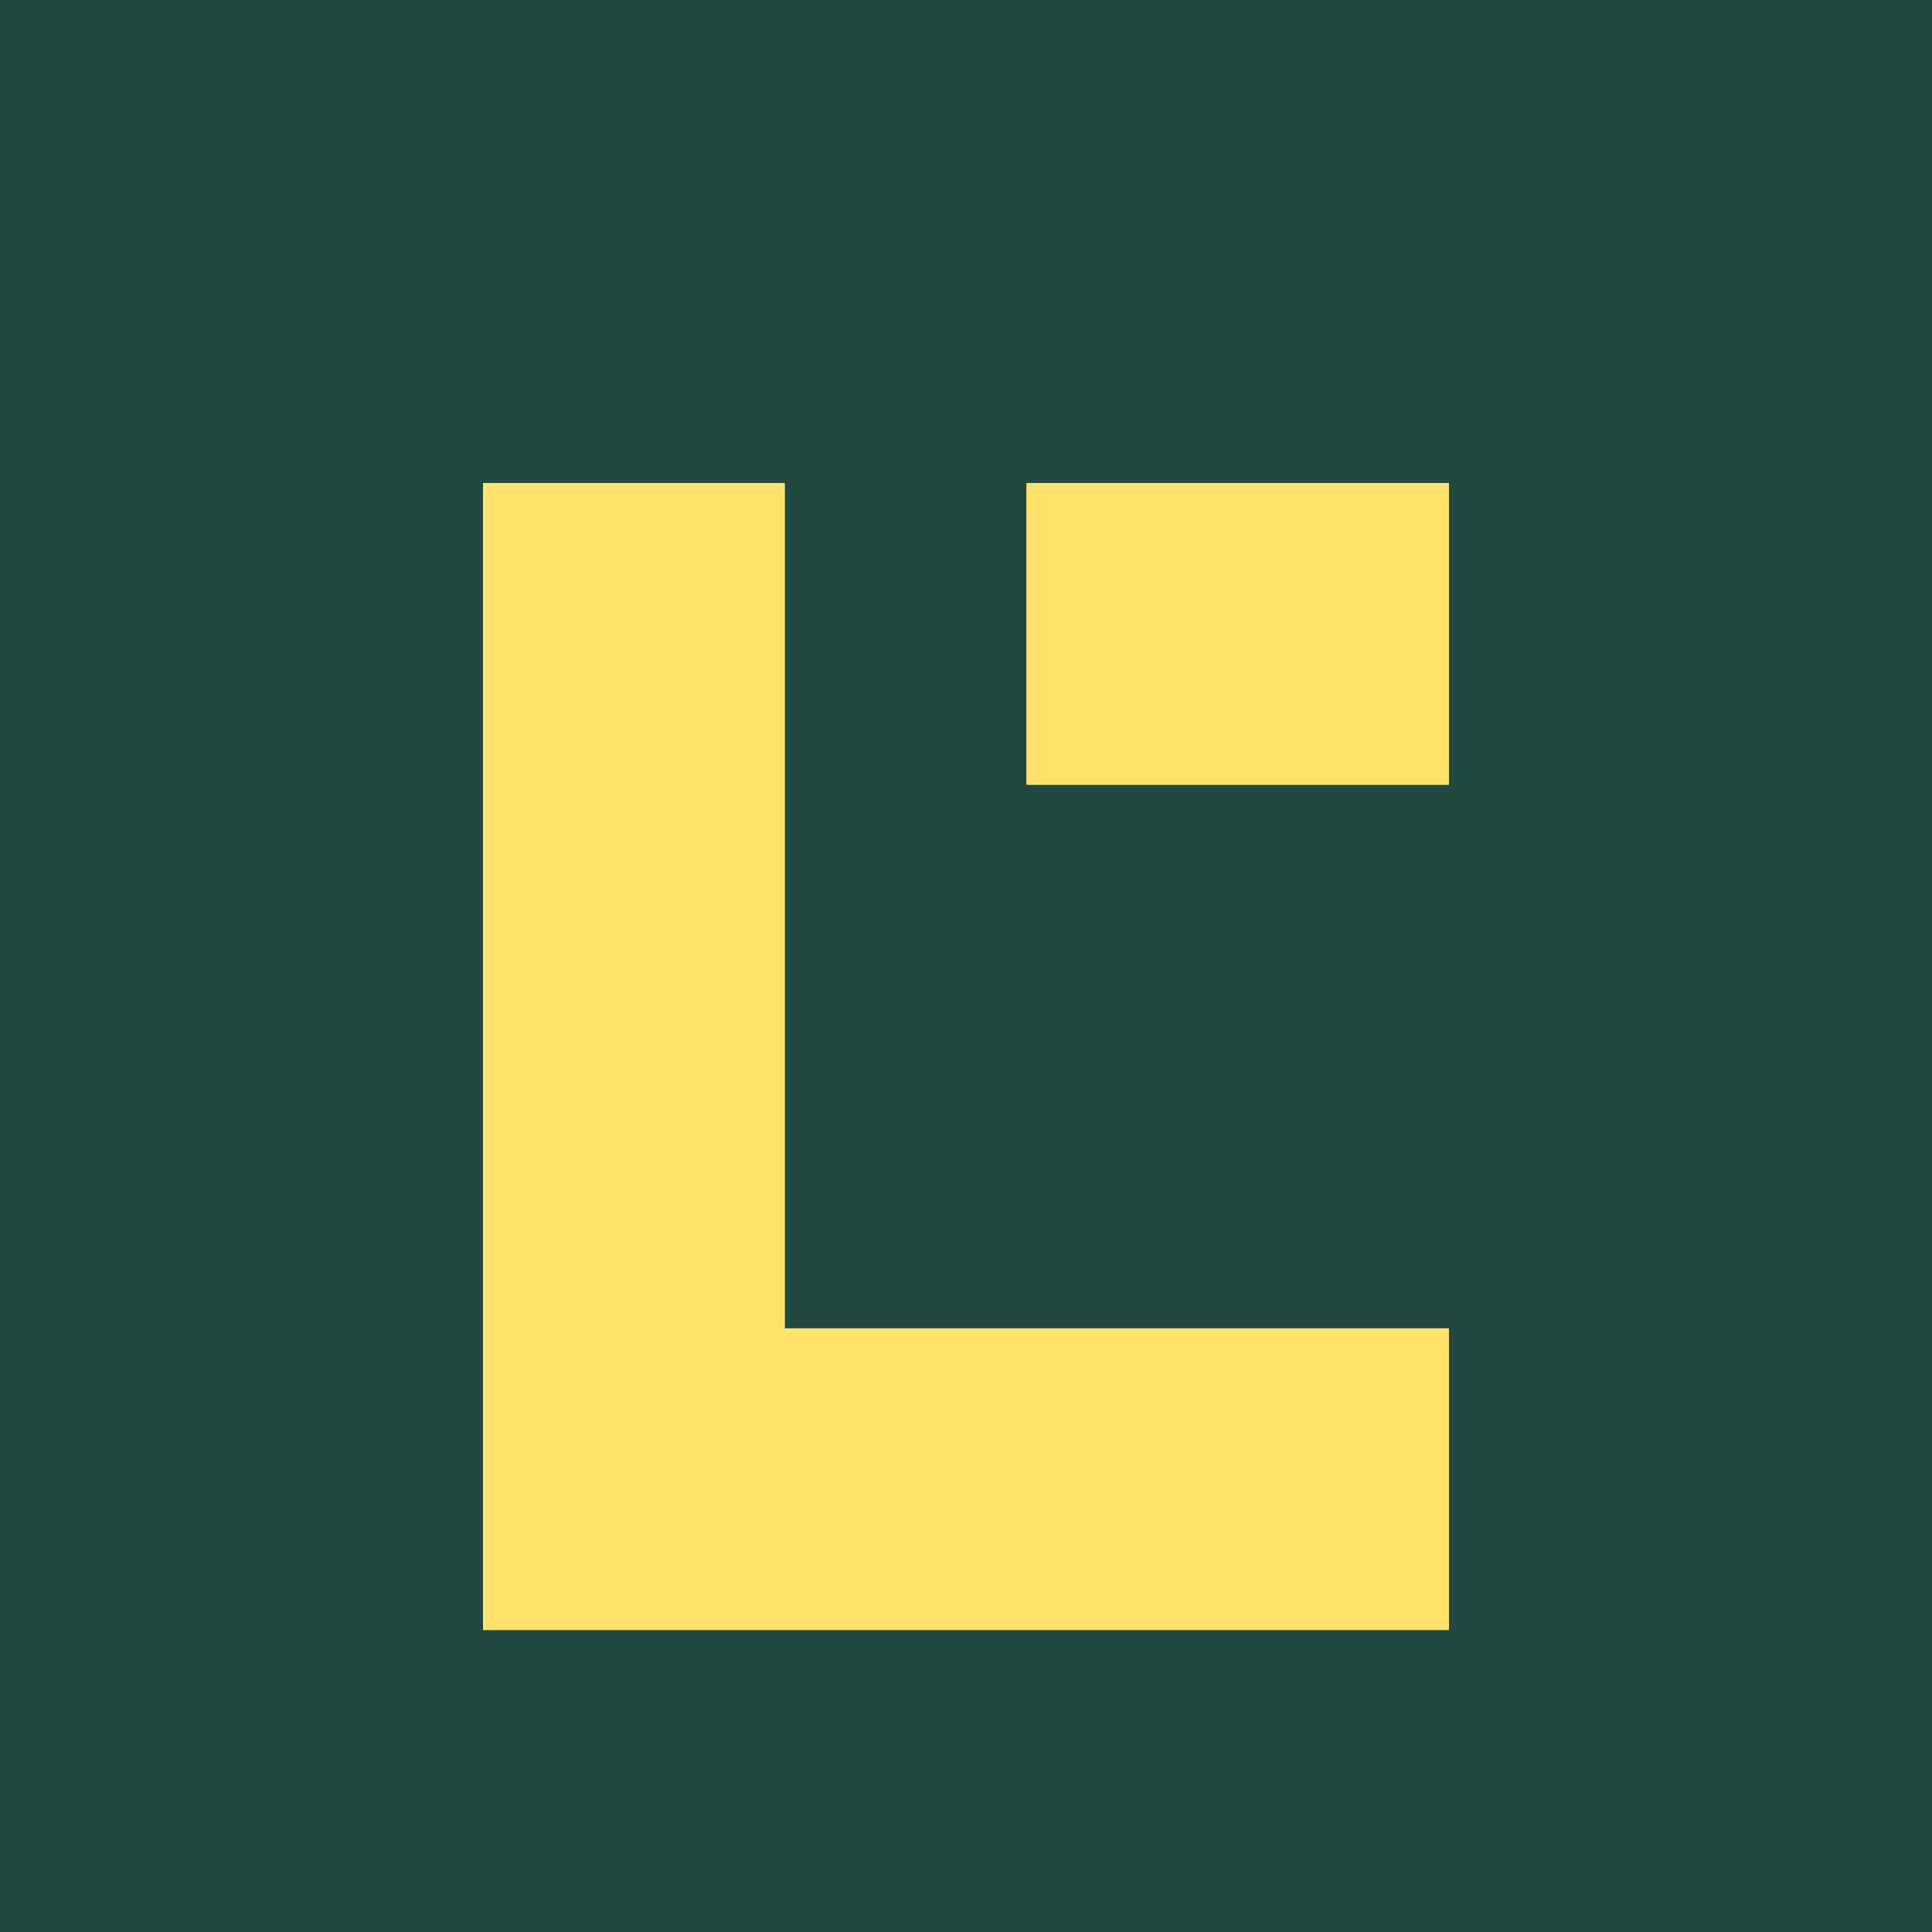
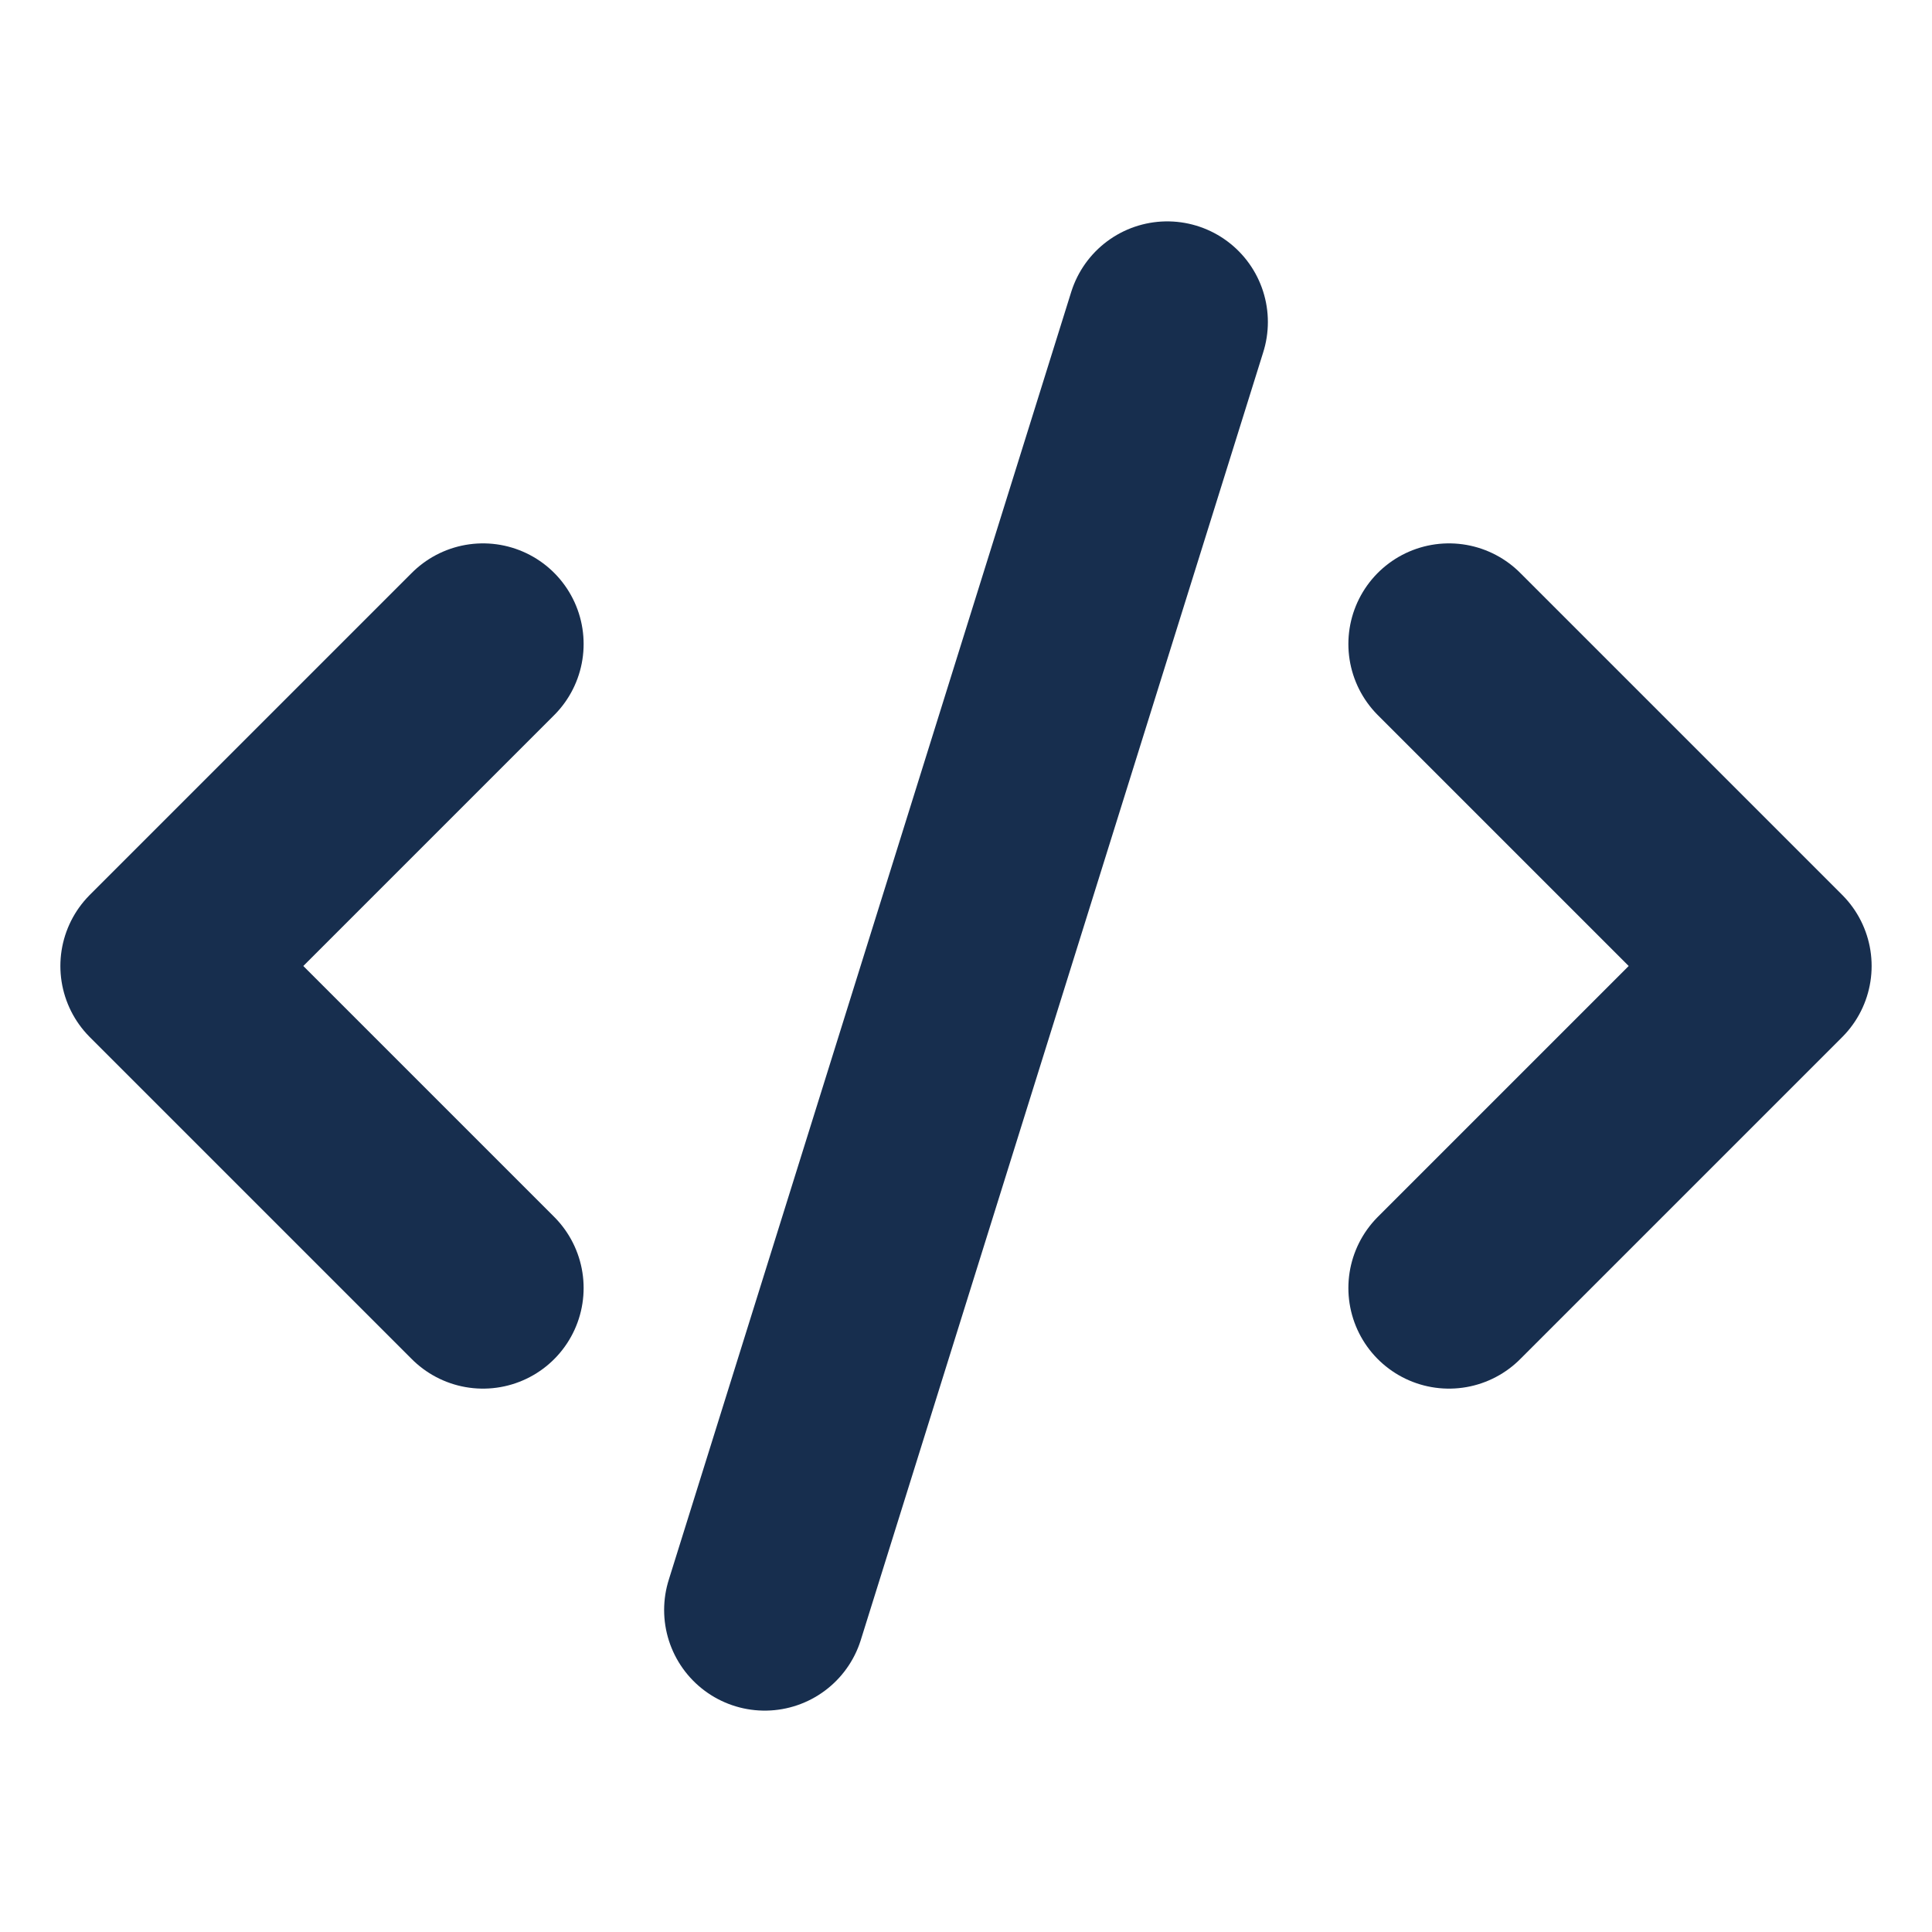
- <svg xmlns="http://www.w3.org/2000/svg" viewBox="0 0 32 32">
-   <rect width="32" height="32" fill="#21483e" />
-   <path d="M8 8h5v14h11v5H8zM17 8h7v5h-7z" fill="#ffe16c" />
+ <svg xmlns="http://www.w3.org/2000/svg" width="32" height="32" viewBox="0 0 24 24" fill="none" stroke="#172e4e" stroke-width="2.5" stroke-linecap="round" stroke-linejoin="round" class="lucide lucide-code-xml" style="background:#ffcf4a">
+   <path d="m18 16 4-4-4-4" />
+   <path d="m6 8-4 4 4 4" />
+   <path d="m14.5 4-5 16" />
</svg>
